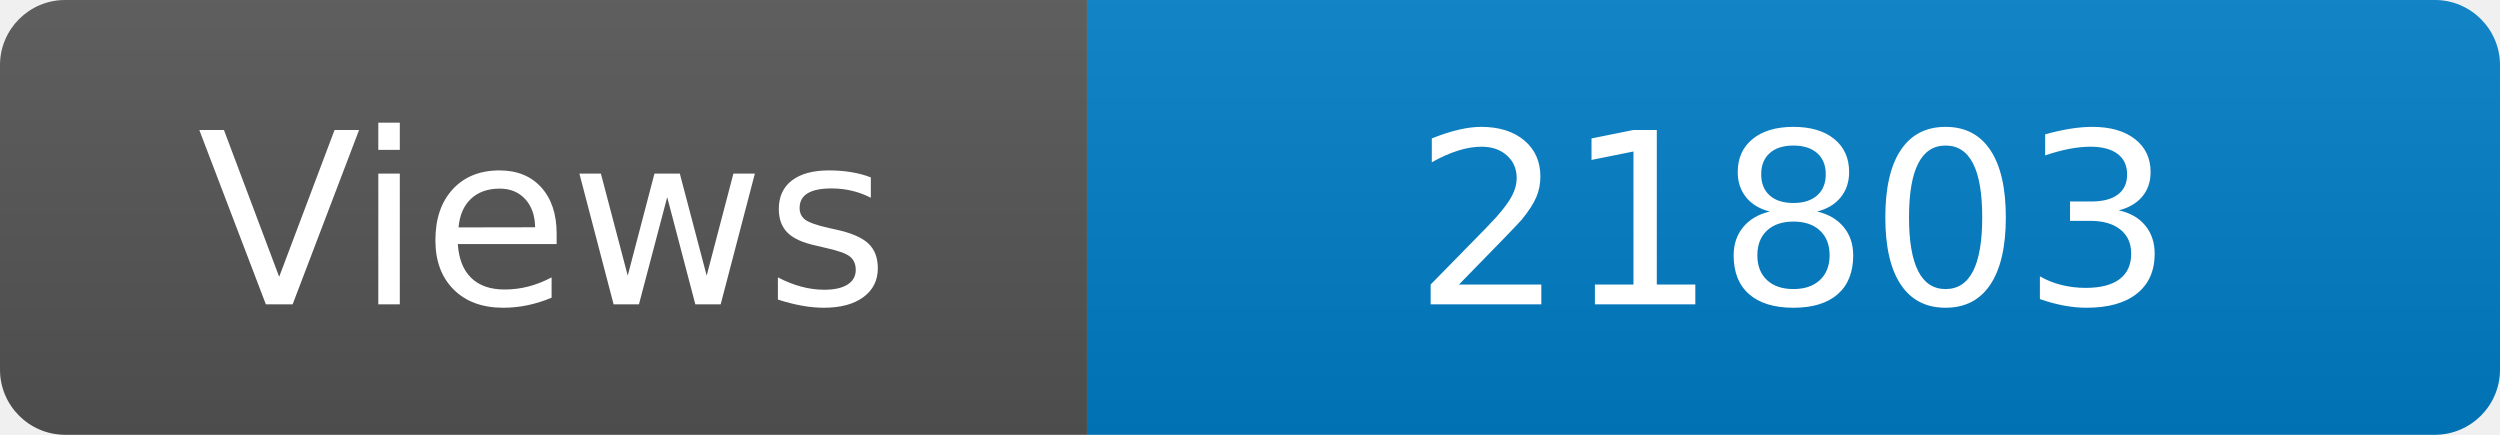
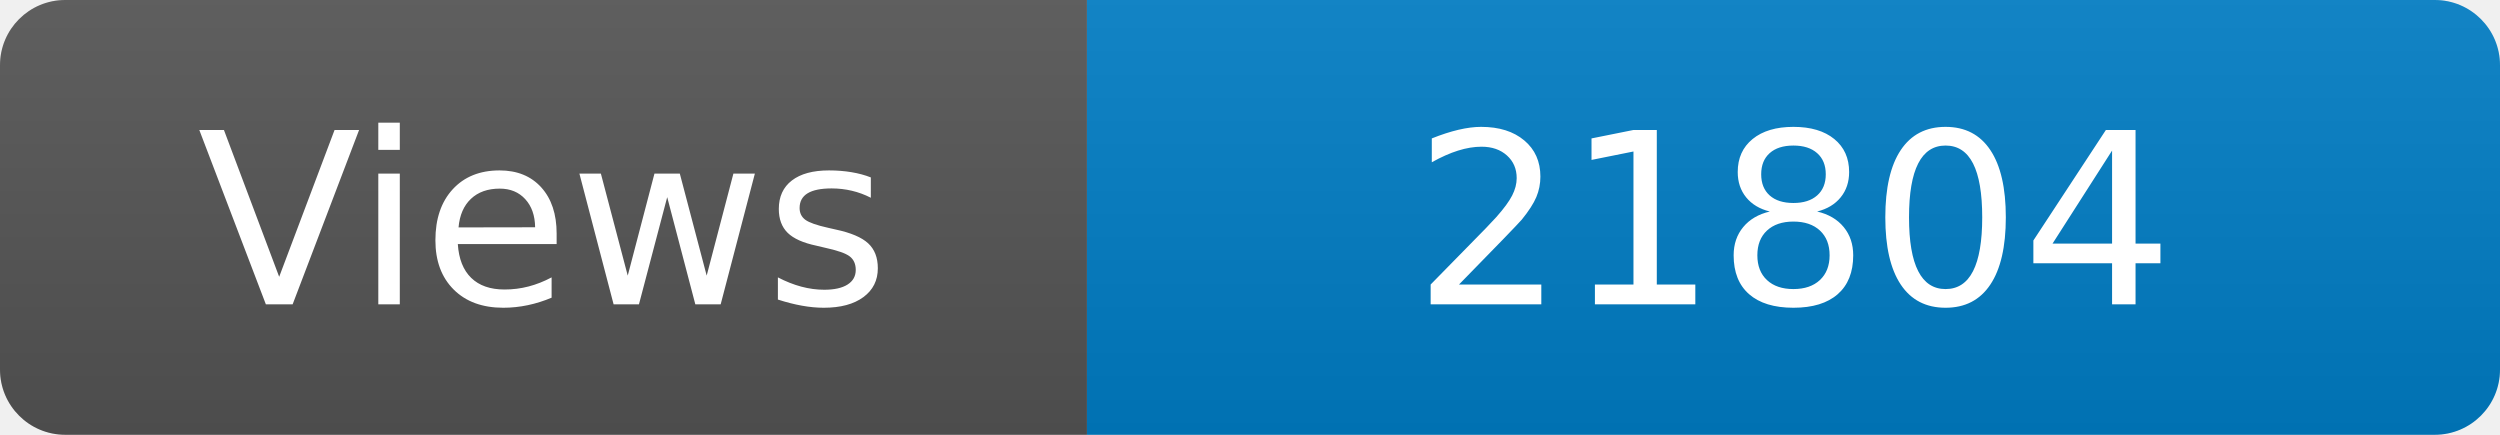
<svg xmlns="http://www.w3.org/2000/svg" width="115" height="20" role="img" aria-label="Maintained?: yes">
  <linearGradient id="s" x2="0" y2="100%">
    <stop offset="0" stop-color="#bbb" stop-opacity=".1" />
    <stop offset="1" stop-opacity=".1" />
  </linearGradient>
  <clipPath id="r">
    <rect width="115" height="20" rx="3" fill="#fff" />
  </clipPath>
  <g clip-path="url(#r)">
    <rect width="50" height="20" fill="#555" />
    <rect x="50" width="160" height="20" fill="#007ec6" />
    <rect width="115" height="20" fill="url(#s)" />
  </g>
  <g fill="#fff" text-anchor="middle" font-family="Verdana,Geneva,DejaVu Sans,sans-serif" font-size="110">
    <text x="250" y="140" transform="scale(.1)" fill="#fff">Views</text>
-     <text x="825" y="140" transform="scale(.1)" fill="#fff">21803</text>
+     <text x="825" y="140" transform="scale(.1)" fill="#fff">21804</text>
  </g>
</svg>
